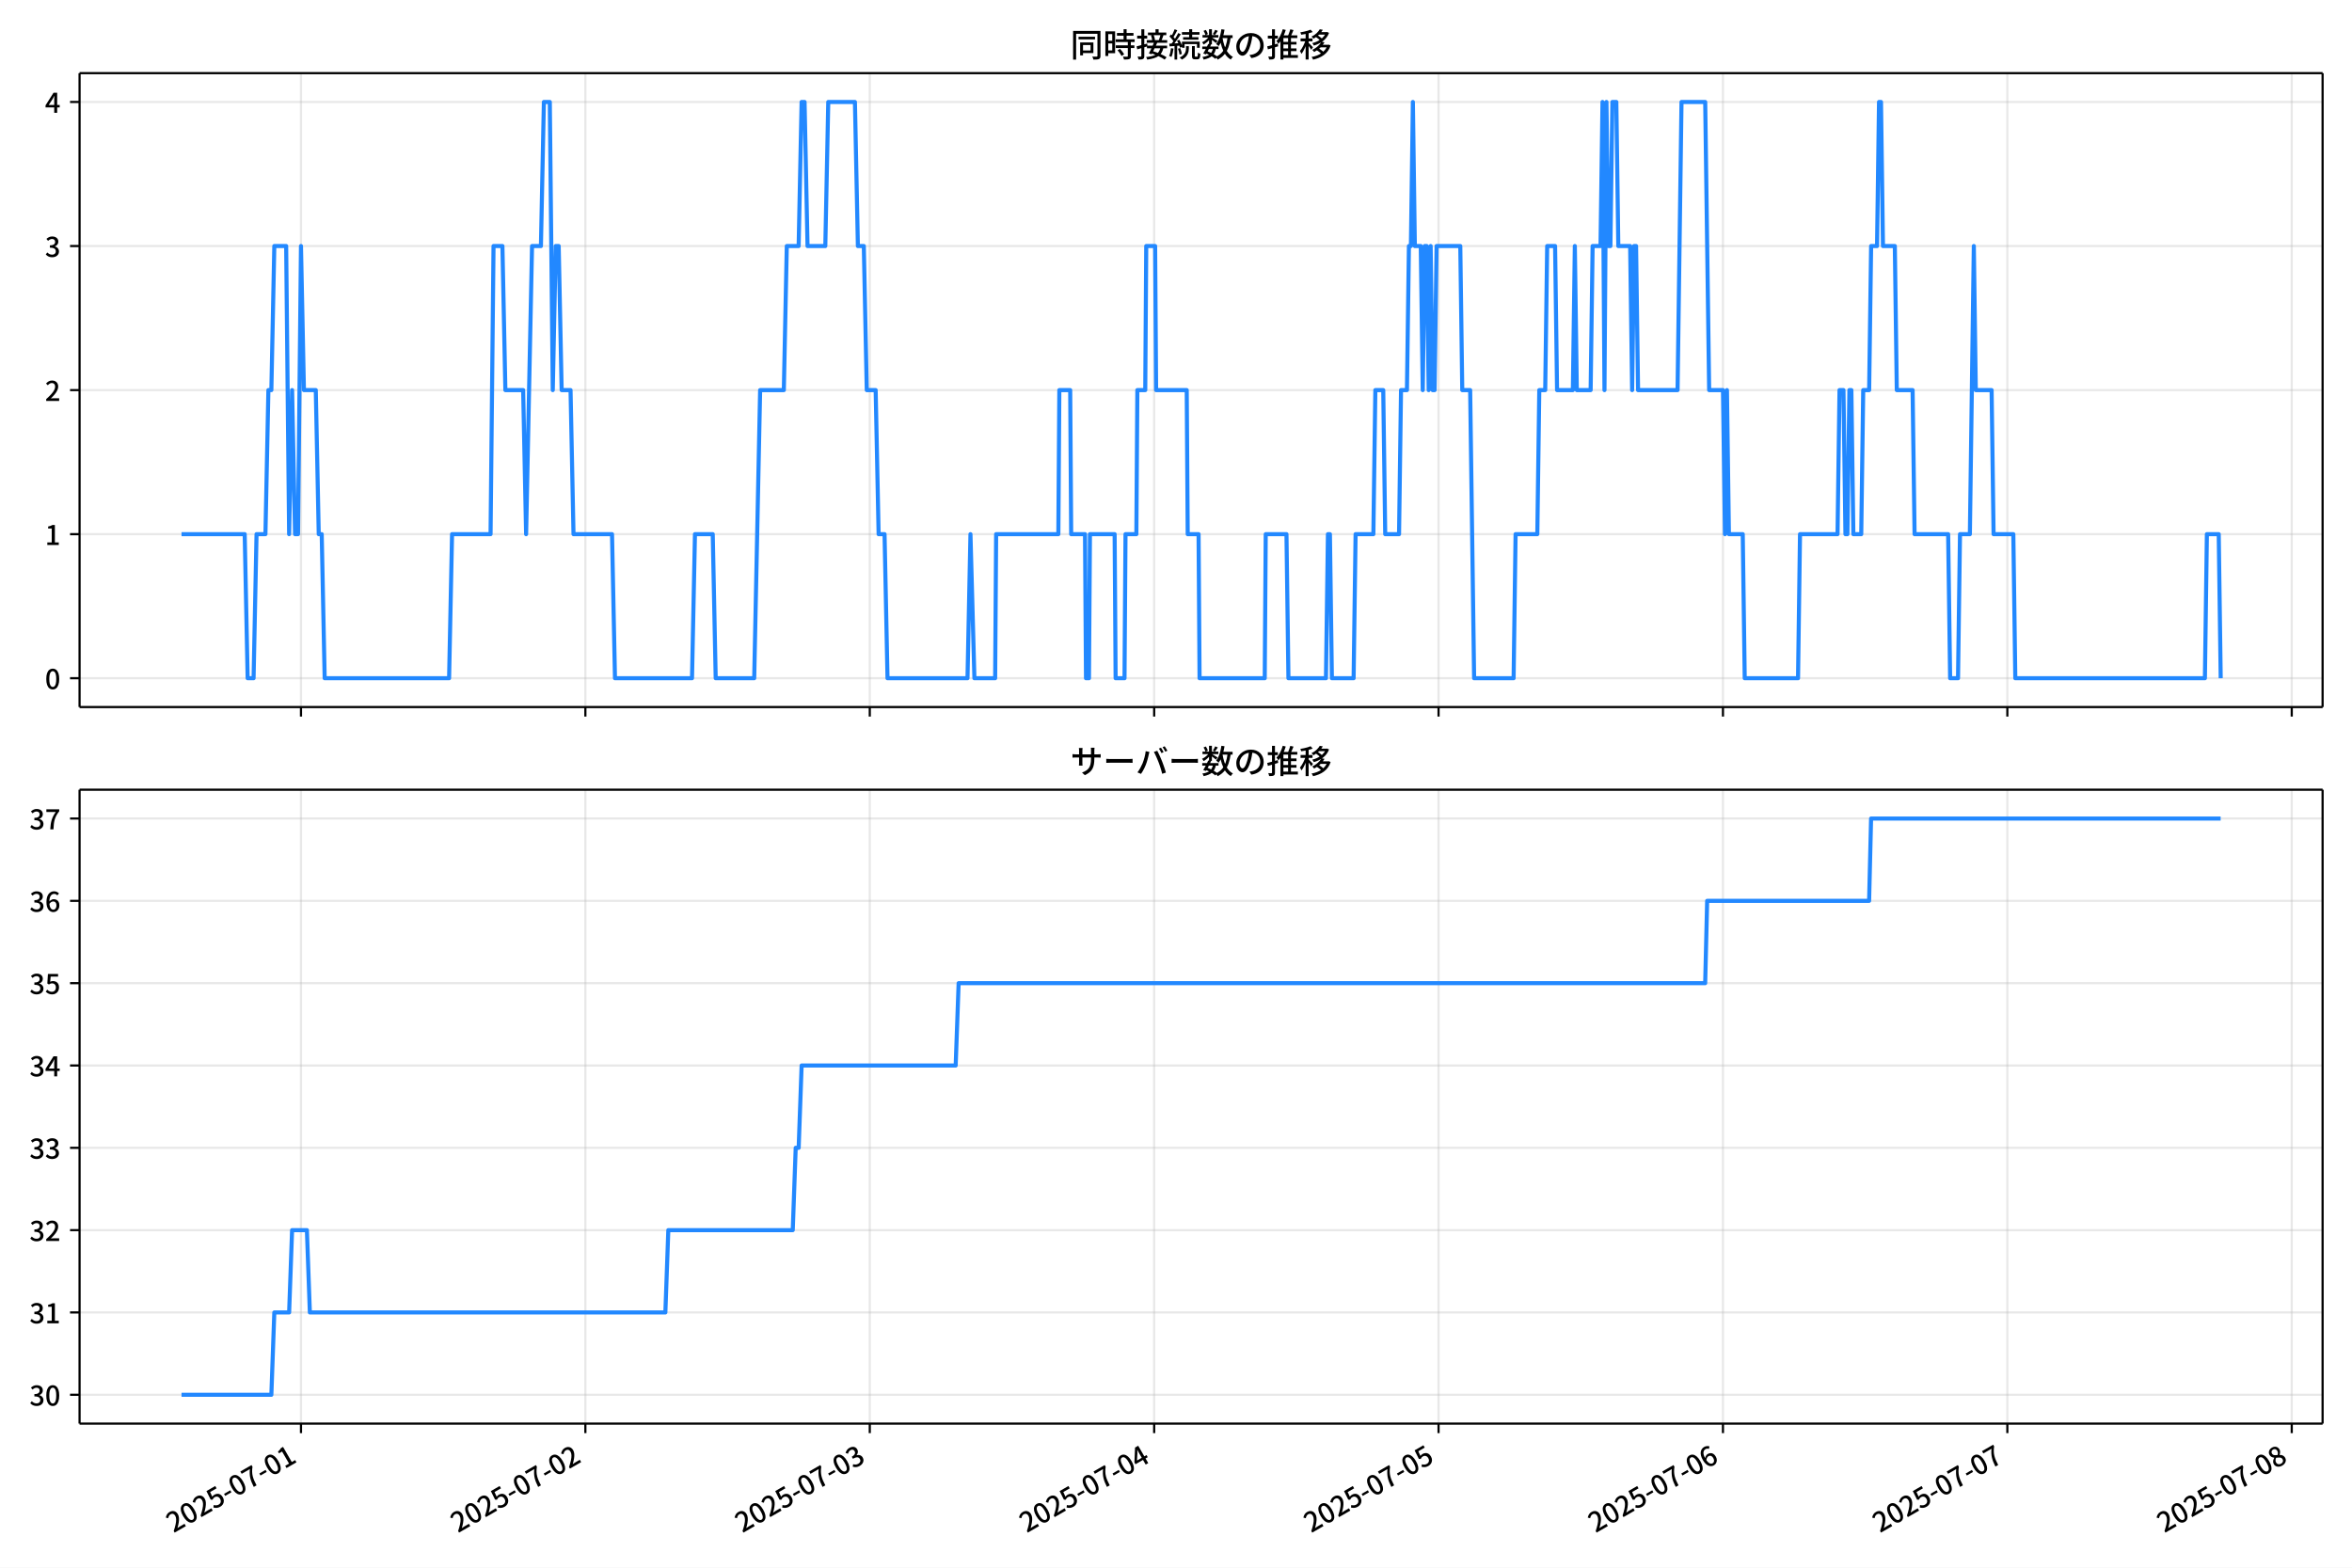
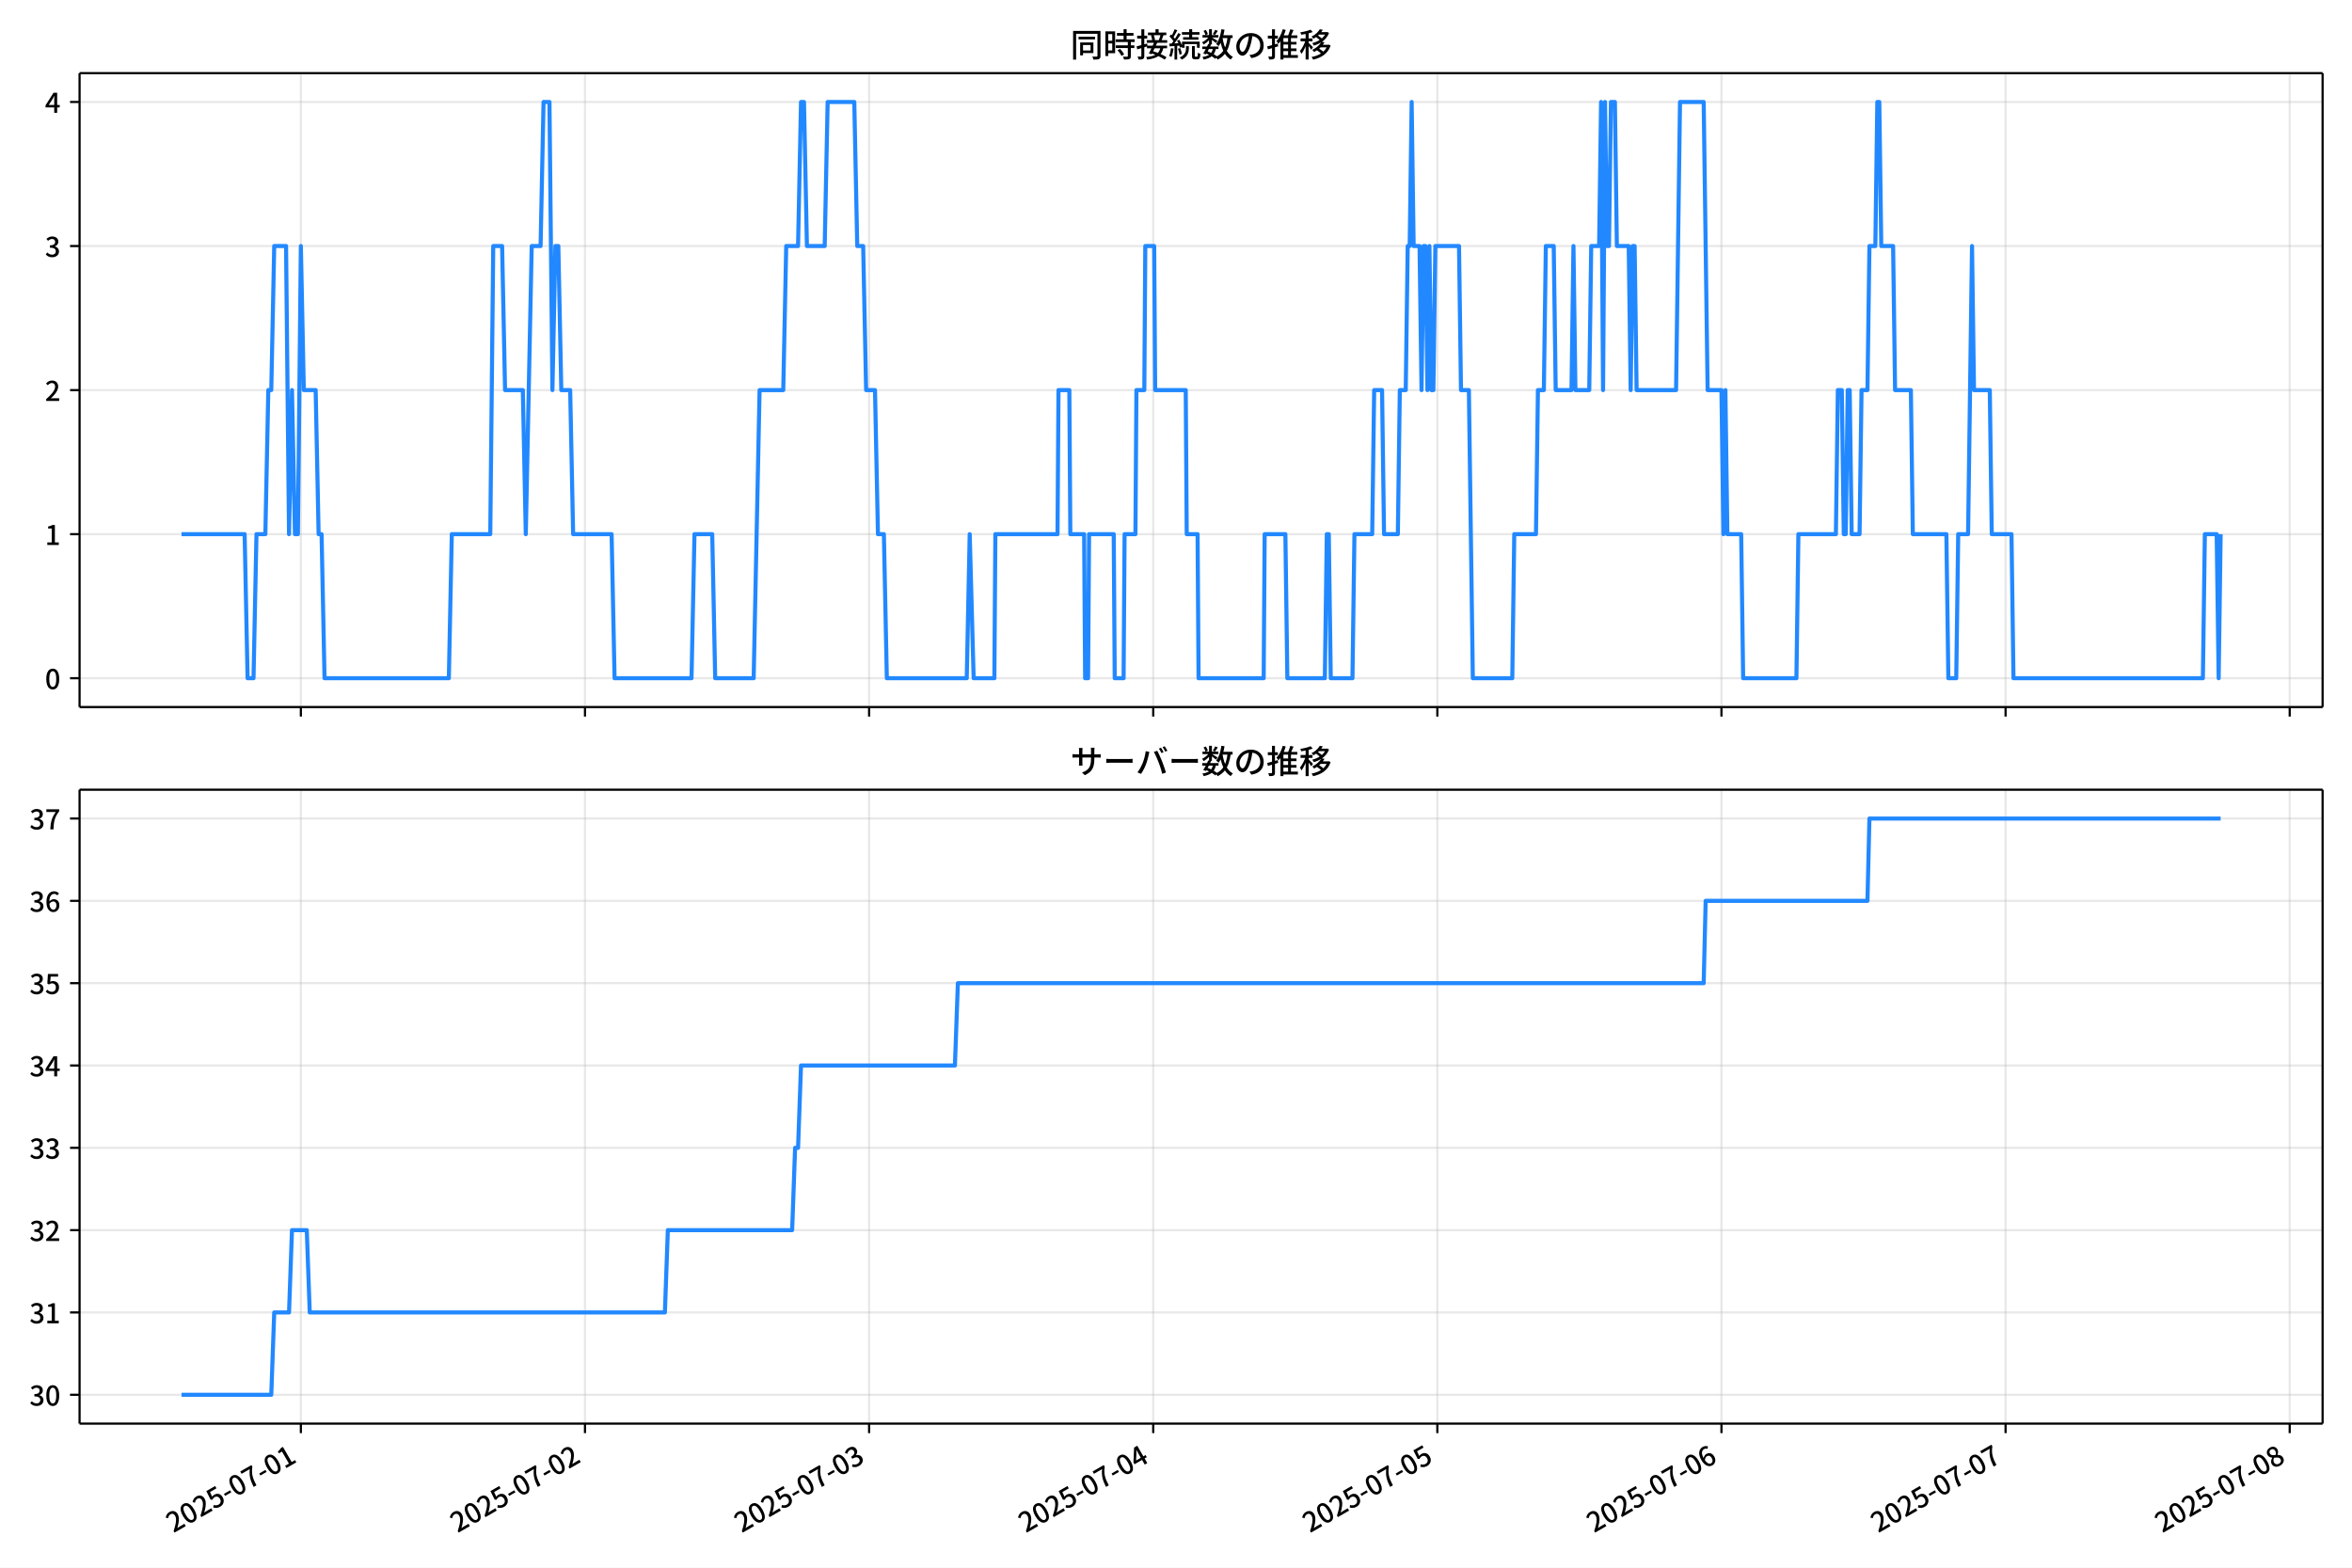
<svg xmlns="http://www.w3.org/2000/svg" xmlns:xlink="http://www.w3.org/1999/xlink" version="1.1" viewBox="0 0 864 576">
  <defs>
    <style type="text/css">*{stroke-linejoin: round; stroke-linecap: butt}</style>
  </defs>
  <g id="z">
    <g id="aa">
      <path d="m0 576h864v-576h-864z" fill="#fff" />
    </g>
    <g id="ab">
      <g id="ac">
        <path d="m29.23 259.78h823.97v-232.9h-823.97z" fill="#fff" />
      </g>
      <g id="ad">
        <g id="ae">
          <g id="af">
-             <path d="m110.56 259.78v-232.9" clip-path="url(#f)" fill="none" stroke="#b0b0b0" stroke-linecap="square" stroke-opacity=".3" stroke-width=".8" />
+             <path d="m110.52 259.78v-232.9" clip-path="url(#f)" fill="none" stroke="#b0b0b0" stroke-linecap="square" stroke-opacity=".3" stroke-width=".8" />
          </g>
          <g id="ag">
            <defs>
              <path id="d" d="m0 0v3.5" stroke="#000" stroke-width=".8" />
            </defs>
-             <use x="110.565" y="259.778" stroke="#000000" stroke-width=".8" xlink:href="#d" />
+             <use x="110.522" y="259.778" stroke="#000000" stroke-width=".8" xlink:href="#d" />
          </g>
        </g>
        <g id="ah">
          <g id="ai">
-             <path d="m215.04 259.78v-232.9" clip-path="url(#f)" fill="none" stroke="#b0b0b0" stroke-linecap="square" stroke-opacity=".3" stroke-width=".8" />
+             <path d="m214.89 259.78v-232.9" clip-path="url(#f)" fill="none" stroke="#b0b0b0" stroke-linecap="square" stroke-opacity=".3" stroke-width=".8" />
          </g>
          <g id="aj">
-             <use x="215.036" y="259.778" stroke="#000000" stroke-width=".8" xlink:href="#d" />
+             <use x="214.893" y="259.778" stroke="#000000" stroke-width=".8" xlink:href="#d" />
          </g>
        </g>
        <g id="ak">
          <g id="al">
-             <path d="m319.51 259.78v-232.9" clip-path="url(#f)" fill="none" stroke="#b0b0b0" stroke-linecap="square" stroke-opacity=".3" stroke-width=".8" />
+             <path d="m319.26 259.78v-232.9" clip-path="url(#f)" fill="none" stroke="#b0b0b0" stroke-linecap="square" stroke-opacity=".3" stroke-width=".8" />
          </g>
          <g id="am">
-             <use x="319.508" y="259.778" stroke="#000000" stroke-width=".8" xlink:href="#d" />
+             <use x="319.263" y="259.778" stroke="#000000" stroke-width=".8" xlink:href="#d" />
          </g>
        </g>
        <g id="an">
          <g id="ao">
-             <path d="m423.98 259.78v-232.9" clip-path="url(#f)" fill="none" stroke="#b0b0b0" stroke-linecap="square" stroke-opacity=".3" stroke-width=".8" />
+             <path d="m423.63 259.78v-232.9" clip-path="url(#f)" fill="none" stroke="#b0b0b0" stroke-linecap="square" stroke-opacity=".3" stroke-width=".8" />
          </g>
          <g id="ap">
-             <use x="423.979" y="259.778" stroke="#000000" stroke-width=".8" xlink:href="#d" />
+             <use x="423.633" y="259.778" stroke="#000000" stroke-width=".8" xlink:href="#d" />
          </g>
        </g>
        <g id="aq">
          <g id="ar">
-             <path d="m528.45 259.78v-232.9" clip-path="url(#f)" fill="none" stroke="#b0b0b0" stroke-linecap="square" stroke-opacity=".3" stroke-width=".8" />
+             <path d="m528 259.78v-232.9" clip-path="url(#f)" fill="none" stroke="#b0b0b0" stroke-linecap="square" stroke-opacity=".3" stroke-width=".8" />
          </g>
          <g id="as">
-             <use x="528.45" y="259.778" stroke="#000000" stroke-width=".8" xlink:href="#d" />
+             <use x="528.004" y="259.778" stroke="#000000" stroke-width=".8" xlink:href="#d" />
          </g>
        </g>
        <g id="at">
          <g id="au">
-             <path d="m632.92 259.78v-232.9" clip-path="url(#f)" fill="none" stroke="#b0b0b0" stroke-linecap="square" stroke-opacity=".3" stroke-width=".8" />
+             <path d="m632.37 259.78v-232.9" clip-path="url(#f)" fill="none" stroke="#b0b0b0" stroke-linecap="square" stroke-opacity=".3" stroke-width=".8" />
          </g>
          <g id="av">
-             <use x="632.922" y="259.778" stroke="#000000" stroke-width=".8" xlink:href="#d" />
+             <use x="632.374" y="259.778" stroke="#000000" stroke-width=".8" xlink:href="#d" />
          </g>
        </g>
        <g id="aw">
          <g id="ax">
-             <path d="m737.39 259.78v-232.9" clip-path="url(#f)" fill="none" stroke="#b0b0b0" stroke-linecap="square" stroke-opacity=".3" stroke-width=".8" />
+             <path d="m736.74 259.78v-232.9" clip-path="url(#f)" fill="none" stroke="#b0b0b0" stroke-linecap="square" stroke-opacity=".3" stroke-width=".8" />
          </g>
          <g id="ay">
-             <use x="737.393" y="259.778" stroke="#000000" stroke-width=".8" xlink:href="#d" />
+             <use x="736.744" y="259.778" stroke="#000000" stroke-width=".8" xlink:href="#d" />
          </g>
        </g>
        <g id="az">
          <g id="ba">
-             <path d="m841.86 259.78v-232.9" clip-path="url(#f)" fill="none" stroke="#b0b0b0" stroke-linecap="square" stroke-opacity=".3" stroke-width=".8" />
+             <path d="m841.11 259.78v-232.9" clip-path="url(#f)" fill="none" stroke="#b0b0b0" stroke-linecap="square" stroke-opacity=".3" stroke-width=".8" />
          </g>
          <g id="bb">
-             <use x="841.865" y="259.778" stroke="#000000" stroke-width=".8" xlink:href="#d" />
+             <use x="841.115" y="259.778" stroke="#000000" stroke-width=".8" xlink:href="#d" />
          </g>
        </g>
      </g>
      <g id="bc">
        <g id="bd">
          <g id="be">
            <path d="m29.23 249.19h823.97" clip-path="url(#f)" fill="none" stroke="#b0b0b0" stroke-linecap="square" stroke-opacity=".3" stroke-width=".8" />
          </g>
          <g id="bf">
            <defs>
              <path id="g" d="m0 0h-3.5" stroke="#000" stroke-width=".8" />
            </defs>
            <use x="29.23" y="249.191" stroke="#000000" stroke-width=".8" xlink:href="#g" />
          </g>
          <g id="bg">
            <g transform="translate(16.53 253.18) scale(.1 -.1)">
              <defs>
                <path id="a" transform="scale(.015625)" d="m1830-90q-460 0-806 275-346 276-535 823-188 547-188 1366 0 820 188 1357 189 538 535 803 346 266 806 266 461 0 800-269 340-269 528-803 189-534 189-1354 0-819-189-1366-188-547-528-823-339-275-800-275zm0 589q237 0 422 185 186 186 288 599 103 413 103 1091 0 679-103 1082-102 403-288 582-185 180-422 180-236 0-422-180-186-179-292-582-105-403-105-1082 0-678 105-1091 106-413 292-599 186-185 422-185z" />
              </defs>
              <use xlink:href="#a" />
            </g>
          </g>
        </g>
        <g id="bh">
          <g id="bi">
            <path d="m29.23 196.26h823.97" clip-path="url(#f)" fill="none" stroke="#b0b0b0" stroke-linecap="square" stroke-opacity=".3" stroke-width=".8" />
          </g>
          <g id="bj">
            <use x="29.23" y="196.26" stroke="#000000" stroke-width=".8" xlink:href="#g" />
          </g>
          <g id="bk">
            <g transform="translate(16.53 200.25) scale(.1 -.1)">
              <defs>
                <path id="l" transform="scale(.015625)" d="m544 0v608h1037v3277h-845v467q333 58 579 147 247 90 451 218h557v-4109h915v-608h-2694z" />
              </defs>
              <use xlink:href="#l" />
            </g>
          </g>
        </g>
        <g id="bl">
          <g id="bm">
            <path d="m29.23 143.33h823.97" clip-path="url(#f)" fill="none" stroke="#b0b0b0" stroke-linecap="square" stroke-opacity=".3" stroke-width=".8" />
          </g>
          <g id="bn">
            <use x="29.23" y="143.329" stroke="#000000" stroke-width=".8" xlink:href="#g" />
          </g>
          <g id="bo">
            <g transform="translate(16.53 147.31) scale(.1 -.1)">
              <defs>
                <path id="b" transform="scale(.015625)" d="m282 0v429q697 621 1164 1136 468 515 701 956 234 442 234 826 0 256-87 451-86 196-262 301-176 106-445 106-275 0-506-151-230-150-422-368l-416 410q301 333 637 518 336 186 803 186 429 0 749-176t496-493 176-745q0-455-224-919t-615-935q-390-470-889-950 186 20 394 36t374 16h1184v-634h-3046z" />
              </defs>
              <use xlink:href="#b" />
            </g>
          </g>
        </g>
        <g id="bp">
          <g id="bq">
            <path d="m29.23 90.398h823.97" clip-path="url(#f)" fill="none" stroke="#b0b0b0" stroke-linecap="square" stroke-opacity=".3" stroke-width=".8" />
          </g>
          <g id="br">
            <use x="29.23" y="90.398" stroke="#000000" stroke-width=".8" xlink:href="#g" />
          </g>
          <g id="bs">
            <g transform="translate(16.53 94.383) scale(.1 -.1)">
              <defs>
                <path id="h" transform="scale(.015625)" d="m1715-90q-371 0-656 90t-503 240q-217 150-377 323l359 474q211-205 479-359 269-153 634-153 269 0 467 92 199 93 311 266t112 423q0 256-125 451t-429 300q-304 106-835 106v551q467 0 732 105 266 106 384 291 119 186 119 423 0 307-192 489-192 183-531 183-269 0-503-119-233-118-438-316l-384 460q282 256 614 413 333 157 737 157 422 0 748-144 327-144 512-413 186-269 186-659 0-403-221-685-221-281-592-422v-26q269-70 490-227t349-400 128-557q0-422-215-726-214-304-573-468-358-163-787-163z" />
              </defs>
              <use xlink:href="#h" />
            </g>
          </g>
        </g>
        <g id="bt">
          <g id="bu">
            <path d="m29.23 37.466h823.97" clip-path="url(#f)" fill="none" stroke="#b0b0b0" stroke-linecap="square" stroke-opacity=".3" stroke-width=".8" />
          </g>
          <g id="bv">
            <use x="29.23" y="37.466" stroke="#000000" stroke-width=".8" xlink:href="#g" />
          </g>
          <g id="bw">
            <g transform="translate(16.53 41.451) scale(.1 -.1)">
              <defs>
                <path id="k" transform="scale(.015625)" d="m2170 0v3072q0 192 12 457 13 266 20 458h-26q-90-179-183-365-92-185-195-364l-921-1415h2579v-576h-3328v493l1875 2957h858v-4717h-691z" />
              </defs>
              <use xlink:href="#k" />
            </g>
          </g>
        </g>
      </g>
      <g id="bx">
-         <path d="m66.683 196.26h23.205l1.088 52.931h2.176l1.088-52.931h3.265l1.088-52.931h1.088l1.088-52.931h4.353l1.088 105.86 1.088-52.931 1.088 52.931h1.088l1.088-105.86 1.088 52.931h4.353l1.088 52.931h1.088l1.088 52.931h45.706l1.088-52.931h14.147l1.088-105.86h3.265l1.088 52.931h6.529l1.088 52.931 2.176-105.86h3.265l1.088-52.931h2.176l1.088 105.86 1.088-52.931h1.088l1.088 52.931h3.265l1.088 52.931h14.147l1.088 52.931h28.294l1.088-52.931h6.529l1.088 52.931h14.147l2.176-105.86h8.706l1.088-52.931h4.353l1.088-52.931h1.088l1.088 52.931h6.529l1.088-52.931h9.794l1.088 52.931h2.176l1.088 52.931h3.265l1.088 52.931h2.176l1.088 52.931h29.383l1.088-52.931 1.451 52.931h7.618l.363-52.931h22.853l.363-52.931h3.99l.363 52.931h5.079l.363 52.931h1.088l.363-52.931h9.069l.363 52.931h3.265l.363-52.931h3.99l.363-52.931h2.902l.363-52.931h3.265l.363 52.931h11.245l.363 52.931h3.99l.363 52.931h23.941l.363-52.931h7.618l.726 52.931h13.784l.726-52.931h.726l.726 52.931h7.981l.726-52.931h6.529l.726-52.931h2.902l.726 52.931h5.079l.726-52.931h2.176l.726-52.931h.726l.726-52.931.726 52.931h2.176l.726 52.931.726-52.931h.726l.726 52.931.726-52.931.726 52.931h.726l.726-52.931h8.706l.726 52.931h2.902l1.451 105.86h14.51l.726-52.931h7.981l.726-52.931h2.176l.726-52.931h2.902l.726 52.931h5.804l.726-52.931.726 52.931h5.079l.726-52.931h2.902l.726-52.931.726 105.86.726-105.86.726 52.931h.726l.726-52.931h1.451l.726 52.931h4.353l.726 52.931.726-52.931h.726l.726 52.931h14.51l1.451-105.86h8.706l1.451 105.86h5.079l.726 52.931.726-52.931.726 52.931h5.079l.726 52.931h19.588l.726-52.931h13.784l.726-52.931h1.451l.726 52.931h.726l.726-52.931h.726l.726 52.931h2.902l.726-52.931h2.176l.726-52.931h2.176l.726-52.931h.726l.726 52.931h4.353l.726 52.931h5.804l.726 52.931h12.333l.726 52.931h2.902l.726-52.931h3.627l1.451-105.86.726 52.931h5.804l.726 52.931h7.255l.726 52.931h69.648l.726-52.931h4.353l.726 52.931v0" clip-path="url(#f)" fill="none" stroke="#28f" stroke-linecap="square" stroke-width="1.5" />
+         <path d="m66.683 196.26h23.183l1.087 52.931h2.174l1.087-52.931h3.262l1.087-52.931h1.087l1.087-52.931h4.349l1.087 105.86 1.087-52.931 1.087 52.931h1.087l1.087-105.86 1.087 52.931h4.349l1.087 52.931h1.087l1.087 52.931h45.662l1.087-52.931h14.133l1.087-105.86h3.262l1.087 52.931h6.523l1.087 52.931 2.174-105.86h3.262l1.087-52.931h2.174l1.087 105.86 1.087-52.931h1.087l1.087 52.931h3.262l1.087 52.931h14.133l1.087 52.931h28.267l1.087-52.931h6.523l1.087 52.931h14.133l2.174-105.86h8.697l1.087-52.931h4.349l1.087-52.931h1.087l1.087 52.931h6.523l1.087-52.931h9.785l1.087 52.931h2.174l1.087 52.931h3.262l1.087 52.931h2.174l1.087 52.931h29.354l1.087-52.931 1.45 52.931h7.61l.362-52.931h22.831l.362-52.931h3.986l.362 52.931h5.074l.362 52.931h1.087l.362-52.931h9.06l.362 52.931h3.262l.362-52.931h3.986l.362-52.931h2.899l.362-52.931h3.262l.362 52.931h11.234l.362 52.931h3.986l.362 52.931h23.918l.362-52.931h7.61l.725 52.931h13.771l.725-52.931h.725l.725 52.931h7.973l.725-52.931h6.523l.725-52.931h2.899l.725 52.931h5.074l.725-52.931h2.174l.725-52.931h.725l.725-52.931.725 52.931h2.174l.725 52.931.725-52.931h.725l.725 52.931.725-52.931.725 52.931h.725l.725-52.931h8.697l.725 52.931h2.899l1.45 105.86h14.496l.725-52.931h7.973l.725-52.931h2.174l.725-52.931h2.899l.725 52.931h5.798l.725-52.931.725 52.931h5.074l.725-52.931h2.899l.725-52.931.725 105.86.725-105.86.725 52.931h.725l.725-52.931h1.45l.725 52.931h4.349l.725 52.931.725-52.931h.725l.725 52.931h14.496l1.45-105.86h8.697l1.45 105.86h5.074l.725 52.931.725-52.931.725 52.931h5.074l.725 52.931h19.569l.725-52.931h13.771l.725-52.931h1.45l.725 52.931h.725l.725-52.931h.725l.725 52.931h2.899l.725-52.931h2.174l.725-52.931h2.174l.725-52.931h.725l.725 52.931h4.349l.725 52.931h5.798l.725 52.931h12.321l.725 52.931h2.899l.725-52.931h3.624l1.45-105.86.725 52.931h5.798l.725 52.931h7.248l.725 52.931h69.58l.725-52.931h4.349l.725 52.931.725-52.931v0" clip-path="url(#f)" fill="none" stroke="#28f" stroke-linecap="square" stroke-width="1.5" />
      </g>
      <g id="by">
        <path d="m29.23 259.78v-232.9" fill="none" stroke="#000" stroke-linecap="square" stroke-width=".8" />
      </g>
      <g id="bz">
        <path d="m853.2 259.78v-232.9" fill="none" stroke="#000" stroke-linecap="square" stroke-width=".8" />
      </g>
      <g id="ca">
        <path d="m29.23 259.78h823.97" fill="none" stroke="#000" stroke-linecap="square" stroke-width=".8" />
      </g>
      <g id="cb">
        <path d="m29.23 26.88h823.97" fill="none" stroke="#000" stroke-linecap="square" stroke-width=".8" />
      </g>
      <g id="cc">
        <g transform="translate(393.22 20.88) scale(.12 -.12)">
          <defs>
            <path id="v" transform="scale(.015625)" d="m1587 3936h3232v-518h-3232v518zm320-1114h557v-2534h-557v2534zm301 0h2291v-2086h-2291v512h1734v1069h-1734v505zm-1683 2260h5113v-570h-4524v-5056h-589v5626zm4768 0h595v-4896q0-250-67-397t-227-218q-160-77-426-96t-675-19q-13 83-45 192t-77 218q-45 108-89 185 281-13 527-13 247 0 330 0 83 7 118 42 36 35 36 112v4890z" />
            <path id="t" transform="scale(.015625)" d="m2714 4672h3238v-525h-3238v525zm-244-1235h3712v-538h-3712v538zm20-1184h3635v-531h-3635v531zm1523 3155h595v-2310h-595v2310zm832-2451h589v-2823q0-230-61-364-61-135-227-199-167-70-423-86t-633-16q-20 121-78 285-57 163-121 284 275-6 509-9t310-3q77 6 106 28 29 23 29 93v2810zm-2023-1677 487 282q153-160 313-352t294-381q135-189 206-343l-519-313q-64 153-189 348-124 196-278 394-154 199-314 365zm-2086 3718h1619v-4281h-1619v544h1056v3187h-1056v550zm32-1843h1293v-537h-1293v537zm-320 1843h563v-4832h-563v4832z" />
            <path id="u" transform="scale(.015625)" d="m3866 5408h614v-870h-614v870zm-1479-653h3597v-518h-3597v518zm-230-1485h4e3v-518h-4e3v518zm825 922 519 102q64-160 121-342 58-182 96-352 39-170 45-304l-544-128q-6 134-42 313-35 180-83 365-48 186-112 346zm1856 109 589-71q-96-275-202-557-105-281-195-486l-518 77q58 147 122 329 64 183 118 372t86 336zm-2643-2106h3943v-518h-3943v518zm1408 685 602-115q-167-371-362-784t-390-797-362-685l-525 179q160 288 346 666t368 784 323 752zm-659-2157 358 403q352-102 733-240 381-137 752-304 371-166 697-336 327-169 558-329l-384-461q-218 160-532 336-313 176-685 345-371 170-755 323-384 154-742 263zm1894 1114 583-71q-122-550-353-944-230-393-604-662t-922-435q-547-167-1296-269-25 128-93 269-67 141-137 230 678 64 1168 192t819 349q330 221 531 550 202 330 304 791zm-4684 217q396 90 953 240 557 151 1120 311l77-544q-525-154-1053-311-528-156-963-284l-134 588zm121 2093h1965v-563h-1965v563zm819 1248h576v-5229q0-236-51-374t-192-208q-141-77-355-99-214-23-541-16-13 115-64 288t-109 294q205-6 381-6t234 0q64 0 92 28 29 29 29 93v5229z" />
            <path id="s" transform="scale(.015625)" d="m4058 5408h595v-1798h-595v1798zm-1415-563h3443v-499h-3443v499zm231-992h3008v-499h-3008v499zm-224-877h3475v-1203h-531v729h-2432v-729h-512v1203zm1964-877h551v-1881q0-122 22-157 23-35 106-35 25 0 92 0 68 0 135 0t99 0q51 0 83 54t45 224 19 515q90-70 234-131t259-93q-19-429-83-662-64-234-183-326-118-93-316-93-39 0-103 0t-134 0-138 0q-67 0-99 0-237 0-365 64t-176 218q-48 153-48 422v1881zm-1164-6h550v-455q0-243-48-528-48-284-186-579-137-294-409-572-272-279-727-503-70 90-192 208-121 118-230 195 416 205 665 438 250 234 371 474 122 240 164 467 42 228 42 413v442zm-2240 3309 524-192q-121-244-259-503-137-259-275-496t-259-416l-410 173q122 186 246 438 125 253 240 515 116 263 193 481zm716-743 500-230q-224-359-496-756-272-396-548-764-275-368-518-650l-358 205q179 211 377 483 199 272 387 569 189 298 358 592 170 295 298 551zm-1721-665 307 403q166-154 339-340 173-185 320-364t224-327l-326-460q-77 160-218 348-141 189-314 384-172 196-332 356zm1485-832 435 179q128-211 249-458 122-246 215-474 93-227 137-412l-473-211q-32 185-119 422-86 237-201 486-115 250-243 468zm-1530-583q422 26 998 54 576 29 1184 68l7-499q-570-45-1127-84-556-38-992-70l-70 531zm1702-992 436 135q121-276 214-596t118-556l-454-148q-26 237-112 563-86 327-202 602zm-1363 109 499-83q-57-455-163-897-105-441-253-748-51 32-134 73-83 42-170 83-86 42-144 62 148 294 234 697t131 813zm691 627h525v-2861h-525v2861z" />
            <path id="n" transform="scale(.015625)" d="m224 2022h3187v-499h-3187v499zm51 2247h3111v-487h-3111v487zm1127-1735 563-121q-154-320-333-672t-352-679q-173-326-326-582l-532 173q148 243 324 566t345 669q170 346 311 646zm934-832 563-64q-89-480-262-838t-461-614-701-432-976-298q-25 128-99 269t-157 237q659 102 1085 303 426 202 666 554t342 883zm422 3597 519-211q-147-218-298-436-150-217-278-377l-403 186q121 173 252 413 132 240 208 425zm-1203 109h563v-2957h-563v2957zm-1075-320 448 186q134-192 246-420 112-227 157-393l-467-211q-38 172-147 406t-237 432zm1094-1050 397-236q-160-263-400-529-240-265-519-489-278-224-553-378-51 103-141 237-89 135-179 218 269 109 534 294 266 186 493 416 228 231 368 467zm487-204q83-45 246-145 163-99 352-211t346-211 221-150l-327-423q-83 77-230 198-147 122-317 253-170 132-327 250-156 119-259 189l295 250zm1798 396h2311v-556h-2311v556zm115 1178 615-90q-103-640-263-1235t-384-1101q-224-505-512-889-44 57-134 134t-186 157-166 125q275 339 473 796 199 458 340 995 141 538 217 1108zm1223-1510 614-58q-147-1101-445-1940-297-838-813-1443-515-604-1321-1014-26 71-90 177-64 105-134 208-70 102-128 159 742 346 1212 880 471 535 730 1290 260 755 375 1741zm-1005-135q134-851 387-1597 253-745 659-1305 407-560 1002-874-70-57-154-150-83-93-154-189-70-96-121-179-633 371-1056 988-422 618-688 1434-265 816-425 1783l550 89zm-3309-3065 327 416q377-148 754-330 378-182 701-378 324-195 548-368l-416-435q-211 179-519 378-307 198-666 383-358 186-729 334z" />
            <path id="r" transform="scale(.015625)" d="m3686 4378q-64-493-163-1041-99-547-265-1084-192-653-432-1104t-522-688-595-237q-320 0-596 221-275 221-448 621-172 400-172 931 0 537 220 1017 221 480 611 851 391 372 909 583 519 211 1121 211 576 0 1040-186 464-185 793-515 330-329 502-771 173-441 173-941 0-672-278-1194-278-521-816-851-538-329-1318-444l-378 601q166 20 307 42t263 48q307 70 585 217 279 148 496 375 218 227 342 534 125 308 125 692t-122 713q-121 330-358 573-236 243-582 380-346 138-781 138-525 0-935-186-409-185-694-489-284-304-432-656-147-352-147-678 0-365 89-605 90-240 224-355 135-115 276-115t288 144 297 457q151 314 298 800 147 461 246 982 100 522 145 1021l684-12z" />
            <path id="o" transform="scale(.015625)" d="m2995 2925h2893v-519h-2893v519zm0-1280h2893v-519h-2893v519zm-64-1299h3232v-557h-3232v557zm1312 3577h563v-3763h-563v3763zm429 1466 634-141q-154-390-340-794-185-403-339-684l-512 140q103 199 208 458 106 259 195 528 90 269 154 493zm-1472 25 582-147q-153-518-371-1018-217-499-483-931t-573-758q-38 64-109 160-70 96-147 198-77 103-141 160 416 416 733 1034t509 1302zm128-1203h2720v-537h-2720v-4205h-582v4422l313 320h269zm-3174-2157q396 90 953 240 557 151 1120 311l77-544q-525-154-1053-311-528-156-963-284l-134 588zm121 2093h1965v-563h-1965v563zm819 1248h576v-5229q0-236-51-374t-192-208q-141-77-355-99-214-23-541-16-13 115-64 288t-109 294q205-6 381-6t234 0q64 0 92 28 29 29 29 93v5229z" />
            <path id="m" transform="scale(.015625)" d="m4051 5402 595-109q-281-493-729-941t-1107-806q-39 64-106 144t-141 153q-73 74-137 119 608 288 1011 678t614 762zm-77-557h1511v-493h-1863l352 493zm1293 0h109l109 25 384-179q-192-505-496-905t-695-701q-390-301-845-519-454-217-947-358-44 109-137 253t-176 227q448 109 867 294 419 186 777 445 359 259 631 592t419 730v96zm-1990-954 377 307q167-96 336-218 170-121 320-249 151-128 247-237l-397-332q-90 108-237 236t-317 259q-169 132-329 234zm1107-934 595-109q-307-538-803-1031-496-492-1232-876-38 64-102 144t-138 156q-74 77-138 116 455 217 807 483t604 554q253 288 407 563zm-90-589h1460v-506h-1818l358 506zm1268 0h121l109 26 384-167q-192-614-531-1075t-787-794q-448-332-983-553-534-221-1129-355-45 115-132 269-86 153-176 249 551 96 1043 285 493 189 903 473 410 285 714 669t464 883v90zm-2132-1056 410 339q186-102 384-237 198-134 371-275t282-269l-435-371q-103 128-270 272-166 144-361 288t-381 253zm-2150 3533h589v-5376h-589v5376zm-992-1242h2336v-569h-2336v569zm1024-224 365-160q-96-339-231-707-134-368-291-727-157-358-336-672-179-313-365-537-44 128-134 291t-160 272q173 192 339 457 167 266 323 570 157 304 282 618t208 595zm941 1946 416-467q-314-122-695-221-380-99-784-173-403-74-780-131-20 102-71 236-51 135-102 231 358 58 732 138 375 80 711 179t573 208zm-397-2579q58-45 179-170 122-125 266-266 144-140 259-265t160-183l-352-473q-58 102-157 255-99 154-218 317-118 164-227 311-108 147-185 237l275 237z" />
          </defs>
          <use xlink:href="#v" />
          <use transform="translate(100)" xlink:href="#t" />
          <use transform="translate(200)" xlink:href="#u" />
          <use transform="translate(300)" xlink:href="#s" />
          <use transform="translate(400)" xlink:href="#n" />
          <use transform="translate(500)" xlink:href="#r" />
          <use transform="translate(600)" xlink:href="#o" />
          <use transform="translate(700)" xlink:href="#m" />
        </g>
      </g>
    </g>
    <g id="cd">
      <g id="ce">
        <path d="m29.23 523.06h823.97v-232.9h-823.97z" fill="#fff" />
      </g>
      <g id="cf">
        <g id="cg">
          <g id="ch">
-             <path d="m110.56 523.06v-232.9" clip-path="url(#c)" fill="none" stroke="#b0b0b0" stroke-linecap="square" stroke-opacity=".3" stroke-width=".8" />
+             <path d="m110.52 523.06v-232.9" clip-path="url(#c)" fill="none" stroke="#b0b0b0" stroke-linecap="square" stroke-opacity=".3" stroke-width=".8" />
          </g>
          <g id="ci">
-             <use x="110.565" y="523.055" stroke="#000000" stroke-width=".8" xlink:href="#d" />
+             <use x="110.522" y="523.055" stroke="#000000" stroke-width=".8" xlink:href="#d" />
          </g>
          <g id="cj">
-             <g transform="translate(63.775 563.33) rotate(-30) scale(.1 -.1)">
+             <g transform="translate(63.733 563.33) rotate(-30) scale(.1 -.1)">
              <defs>
                <path id="j" transform="scale(.015625)" d="m1715-90q-365 0-653 90t-506 237q-217 147-383 307l352 480q134-134 294-246t361-183q202-70 452-70 262 0 473 118 212 119 333 346 122 227 122 541 0 460-247 716-246 256-649 256-224 0-384-64t-365-198l-365 237 141 2240h2387v-627h-1747l-109-1204q154 77 307 118 154 42 340 42 397 0 723-160t518-490q192-329 192-847 0-519-224-887t-586-560q-361-192-777-192z" />
                <path id="e" transform="scale(.015625)" d="m301 1536v544h1689v-544h-1689z" />
                <path id="i" transform="scale(.015625)" d="m1235 0q32 646 109 1187t224 1024 384 941 576 938h-2208v627h3027v-455q-409-512-665-989-256-476-397-969t-205-1053-90-1251h-755z" />
              </defs>
              <use xlink:href="#b" />
              <use transform="translate(57)" xlink:href="#a" />
              <use transform="translate(114)" xlink:href="#b" />
              <use transform="translate(171)" xlink:href="#j" />
              <use transform="translate(228)" xlink:href="#e" />
              <use transform="translate(263.7)" xlink:href="#a" />
              <use transform="translate(320.7)" xlink:href="#i" />
              <use transform="translate(377.7)" xlink:href="#e" />
              <use transform="translate(413.4)" xlink:href="#a" />
              <use transform="translate(470.4)" xlink:href="#l" />
            </g>
          </g>
        </g>
        <g id="ck">
          <g id="cl">
-             <path d="m215.04 523.06v-232.9" clip-path="url(#c)" fill="none" stroke="#b0b0b0" stroke-linecap="square" stroke-opacity=".3" stroke-width=".8" />
+             <path d="m214.89 523.06v-232.9" clip-path="url(#c)" fill="none" stroke="#b0b0b0" stroke-linecap="square" stroke-opacity=".3" stroke-width=".8" />
          </g>
          <g id="cm">
-             <use x="215.036" y="523.055" stroke="#000000" stroke-width=".8" xlink:href="#d" />
+             <use x="214.893" y="523.055" stroke="#000000" stroke-width=".8" xlink:href="#d" />
          </g>
          <g id="cn">
-             <g transform="translate(168.25 563.33) rotate(-30) scale(.1 -.1)">
+             <g transform="translate(168.1 563.33) rotate(-30) scale(.1 -.1)">
              <use xlink:href="#b" />
              <use transform="translate(57)" xlink:href="#a" />
              <use transform="translate(114)" xlink:href="#b" />
              <use transform="translate(171)" xlink:href="#j" />
              <use transform="translate(228)" xlink:href="#e" />
              <use transform="translate(263.7)" xlink:href="#a" />
              <use transform="translate(320.7)" xlink:href="#i" />
              <use transform="translate(377.7)" xlink:href="#e" />
              <use transform="translate(413.4)" xlink:href="#a" />
              <use transform="translate(470.4)" xlink:href="#b" />
            </g>
          </g>
        </g>
        <g id="co">
          <g id="cp">
-             <path d="m319.51 523.06v-232.9" clip-path="url(#c)" fill="none" stroke="#b0b0b0" stroke-linecap="square" stroke-opacity=".3" stroke-width=".8" />
+             <path d="m319.26 523.06v-232.9" clip-path="url(#c)" fill="none" stroke="#b0b0b0" stroke-linecap="square" stroke-opacity=".3" stroke-width=".8" />
          </g>
          <g id="cq">
-             <use x="319.508" y="523.055" stroke="#000000" stroke-width=".8" xlink:href="#d" />
+             <use x="319.263" y="523.055" stroke="#000000" stroke-width=".8" xlink:href="#d" />
          </g>
          <g id="cr">
-             <g transform="translate(272.72 563.33) rotate(-30) scale(.1 -.1)">
+             <g transform="translate(272.47 563.33) rotate(-30) scale(.1 -.1)">
              <use xlink:href="#b" />
              <use transform="translate(57)" xlink:href="#a" />
              <use transform="translate(114)" xlink:href="#b" />
              <use transform="translate(171)" xlink:href="#j" />
              <use transform="translate(228)" xlink:href="#e" />
              <use transform="translate(263.7)" xlink:href="#a" />
              <use transform="translate(320.7)" xlink:href="#i" />
              <use transform="translate(377.7)" xlink:href="#e" />
              <use transform="translate(413.4)" xlink:href="#a" />
              <use transform="translate(470.4)" xlink:href="#h" />
            </g>
          </g>
        </g>
        <g id="cs">
          <g id="ct">
-             <path d="m423.98 523.06v-232.9" clip-path="url(#c)" fill="none" stroke="#b0b0b0" stroke-linecap="square" stroke-opacity=".3" stroke-width=".8" />
+             <path d="m423.63 523.06v-232.9" clip-path="url(#c)" fill="none" stroke="#b0b0b0" stroke-linecap="square" stroke-opacity=".3" stroke-width=".8" />
          </g>
          <g id="cu">
-             <use x="423.979" y="523.055" stroke="#000000" stroke-width=".8" xlink:href="#d" />
+             <use x="423.633" y="523.055" stroke="#000000" stroke-width=".8" xlink:href="#d" />
          </g>
          <g id="cv">
-             <g transform="translate(377.19 563.33) rotate(-30) scale(.1 -.1)">
+             <g transform="translate(376.84 563.33) rotate(-30) scale(.1 -.1)">
              <use xlink:href="#b" />
              <use transform="translate(57)" xlink:href="#a" />
              <use transform="translate(114)" xlink:href="#b" />
              <use transform="translate(171)" xlink:href="#j" />
              <use transform="translate(228)" xlink:href="#e" />
              <use transform="translate(263.7)" xlink:href="#a" />
              <use transform="translate(320.7)" xlink:href="#i" />
              <use transform="translate(377.7)" xlink:href="#e" />
              <use transform="translate(413.4)" xlink:href="#a" />
              <use transform="translate(470.4)" xlink:href="#k" />
            </g>
          </g>
        </g>
        <g id="cw">
          <g id="cx">
-             <path d="m528.45 523.06v-232.9" clip-path="url(#c)" fill="none" stroke="#b0b0b0" stroke-linecap="square" stroke-opacity=".3" stroke-width=".8" />
+             <path d="m528 523.06v-232.9" clip-path="url(#c)" fill="none" stroke="#b0b0b0" stroke-linecap="square" stroke-opacity=".3" stroke-width=".8" />
          </g>
          <g id="cy">
-             <use x="528.45" y="523.055" stroke="#000000" stroke-width=".8" xlink:href="#d" />
+             <use x="528.004" y="523.055" stroke="#000000" stroke-width=".8" xlink:href="#d" />
          </g>
          <g id="cz">
-             <g transform="translate(481.66 563.33) rotate(-30) scale(.1 -.1)">
+             <g transform="translate(481.21 563.33) rotate(-30) scale(.1 -.1)">
              <use xlink:href="#b" />
              <use transform="translate(57)" xlink:href="#a" />
              <use transform="translate(114)" xlink:href="#b" />
              <use transform="translate(171)" xlink:href="#j" />
              <use transform="translate(228)" xlink:href="#e" />
              <use transform="translate(263.7)" xlink:href="#a" />
              <use transform="translate(320.7)" xlink:href="#i" />
              <use transform="translate(377.7)" xlink:href="#e" />
              <use transform="translate(413.4)" xlink:href="#a" />
              <use transform="translate(470.4)" xlink:href="#j" />
            </g>
          </g>
        </g>
        <g id="da">
          <g id="db">
-             <path d="m632.92 523.06v-232.9" clip-path="url(#c)" fill="none" stroke="#b0b0b0" stroke-linecap="square" stroke-opacity=".3" stroke-width=".8" />
+             <path d="m632.37 523.06v-232.9" clip-path="url(#c)" fill="none" stroke="#b0b0b0" stroke-linecap="square" stroke-opacity=".3" stroke-width=".8" />
          </g>
          <g id="dc">
-             <use x="632.922" y="523.055" stroke="#000000" stroke-width=".8" xlink:href="#d" />
+             <use x="632.374" y="523.055" stroke="#000000" stroke-width=".8" xlink:href="#d" />
          </g>
          <g id="dd">
-             <g transform="translate(586.13 563.33) rotate(-30) scale(.1 -.1)">
+             <g transform="translate(585.58 563.33) rotate(-30) scale(.1 -.1)">
              <defs>
                <path id="p" transform="scale(.015625)" d="m1971-90q-339 0-634 144-294 144-518 435-224 292-352 733-128 442-128 1044 0 678 147 1161 148 483 397 784 250 301 570 445t665 144q397 0 688-147 292-147 490-359l-403-448q-128 154-327 253-198 99-409 99-307 0-567-182-259-182-413-605-153-422-153-1145 0-608 115-1002t326-589q212-195 493-195 212 0 375 121 163 122 259 343t96 522q0 300-90 511-89 212-259 320-169 109-419 109-211 0-451-134t-458-461l-25 538q134 192 313 323t374 201q196 71 375 71 397 0 694-163 298-163 467-490 170-326 170-825 0-468-195-817-195-348-512-544-317-195-701-195z" />
              </defs>
              <use xlink:href="#b" />
              <use transform="translate(57)" xlink:href="#a" />
              <use transform="translate(114)" xlink:href="#b" />
              <use transform="translate(171)" xlink:href="#j" />
              <use transform="translate(228)" xlink:href="#e" />
              <use transform="translate(263.7)" xlink:href="#a" />
              <use transform="translate(320.7)" xlink:href="#i" />
              <use transform="translate(377.7)" xlink:href="#e" />
              <use transform="translate(413.4)" xlink:href="#a" />
              <use transform="translate(470.4)" xlink:href="#p" />
            </g>
          </g>
        </g>
        <g id="de">
          <g id="df">
-             <path d="m737.39 523.06v-232.9" clip-path="url(#c)" fill="none" stroke="#b0b0b0" stroke-linecap="square" stroke-opacity=".3" stroke-width=".8" />
+             <path d="m736.74 523.06v-232.9" clip-path="url(#c)" fill="none" stroke="#b0b0b0" stroke-linecap="square" stroke-opacity=".3" stroke-width=".8" />
          </g>
          <g id="dg">
-             <use x="737.393" y="523.055" stroke="#000000" stroke-width=".8" xlink:href="#d" />
+             <use x="736.744" y="523.055" stroke="#000000" stroke-width=".8" xlink:href="#d" />
          </g>
          <g id="dh">
-             <g transform="translate(690.6 563.33) rotate(-30) scale(.1 -.1)">
+             <g transform="translate(689.95 563.33) rotate(-30) scale(.1 -.1)">
              <use xlink:href="#b" />
              <use transform="translate(57)" xlink:href="#a" />
              <use transform="translate(114)" xlink:href="#b" />
              <use transform="translate(171)" xlink:href="#j" />
              <use transform="translate(228)" xlink:href="#e" />
              <use transform="translate(263.7)" xlink:href="#a" />
              <use transform="translate(320.7)" xlink:href="#i" />
              <use transform="translate(377.7)" xlink:href="#e" />
              <use transform="translate(413.4)" xlink:href="#a" />
              <use transform="translate(470.4)" xlink:href="#i" />
            </g>
          </g>
        </g>
        <g id="di">
          <g id="dj">
-             <path d="m841.86 523.06v-232.9" clip-path="url(#c)" fill="none" stroke="#b0b0b0" stroke-linecap="square" stroke-opacity=".3" stroke-width=".8" />
+             <path d="m841.11 523.06v-232.9" clip-path="url(#c)" fill="none" stroke="#b0b0b0" stroke-linecap="square" stroke-opacity=".3" stroke-width=".8" />
          </g>
          <g id="dk">
-             <use x="841.865" y="523.055" stroke="#000000" stroke-width=".8" xlink:href="#d" />
+             <use x="841.115" y="523.055" stroke="#000000" stroke-width=".8" xlink:href="#d" />
          </g>
          <g id="dl">
-             <g transform="translate(795.08 563.33) rotate(-30) scale(.1 -.1)">
+             <g transform="translate(794.33 563.33) rotate(-30) scale(.1 -.1)">
              <defs>
                <path id="w" transform="scale(.015625)" d="m1830-90q-441 0-787 163-345 164-547 448-202 285-202 650 0 314 122 557t314 419 403 291v32q-256 186-442 458-185 272-185 643 0 365 176 640t480 425q304 151 694 151 410 0 704-160t457-439q164-278 164-649 0-237-96-448t-234-381q-137-169-291-278v-32q218-115 397-285 179-169 288-406t109-557q0-346-189-628-189-281-532-448-342-166-803-166zm314 2708q205 198 310 419 106 221 106 464 0 211-83 384t-247 272q-163 99-393 99-288 0-480-183-192-182-192-502 0-256 134-429 135-172 359-294t486-230zm-294-2170q236 0 418 89 183 90 285 253 103 164 103 388 0 211-90 367-89 157-246 272-157 116-368 215t-454 195q-244-173-398-426-153-252-153-553 0-237 118-416 119-179 324-282 205-102 461-102z" />
              </defs>
              <use xlink:href="#b" />
              <use transform="translate(57)" xlink:href="#a" />
              <use transform="translate(114)" xlink:href="#b" />
              <use transform="translate(171)" xlink:href="#j" />
              <use transform="translate(228)" xlink:href="#e" />
              <use transform="translate(263.7)" xlink:href="#a" />
              <use transform="translate(320.7)" xlink:href="#i" />
              <use transform="translate(377.7)" xlink:href="#e" />
              <use transform="translate(413.4)" xlink:href="#a" />
              <use transform="translate(470.4)" xlink:href="#w" />
            </g>
          </g>
        </g>
      </g>
      <g id="dm">
        <g id="dn">
          <g id="do">
            <path d="m29.23 512.47h823.97" clip-path="url(#c)" fill="none" stroke="#b0b0b0" stroke-linecap="square" stroke-opacity=".3" stroke-width=".8" />
          </g>
          <g id="dp">
            <use x="29.23" y="512.469" stroke="#000000" stroke-width=".8" xlink:href="#g" />
          </g>
          <g id="dq">
            <g transform="translate(10.83 516.45) scale(.1 -.1)">
              <use xlink:href="#h" />
              <use transform="translate(57)" xlink:href="#a" />
            </g>
          </g>
        </g>
        <g id="dr">
          <g id="ds">
            <path d="m29.23 482.22h823.97" clip-path="url(#c)" fill="none" stroke="#b0b0b0" stroke-linecap="square" stroke-opacity=".3" stroke-width=".8" />
          </g>
          <g id="dt">
            <use x="29.23" y="482.223" stroke="#000000" stroke-width=".8" xlink:href="#g" />
          </g>
          <g id="du">
            <g transform="translate(10.83 486.21) scale(.1 -.1)">
              <use xlink:href="#h" />
              <use transform="translate(57)" xlink:href="#l" />
            </g>
          </g>
        </g>
        <g id="dv">
          <g id="dw">
            <path d="m29.23 451.98h823.97" clip-path="url(#c)" fill="none" stroke="#b0b0b0" stroke-linecap="square" stroke-opacity=".3" stroke-width=".8" />
          </g>
          <g id="dx">
            <use x="29.23" y="451.976" stroke="#000000" stroke-width=".8" xlink:href="#g" />
          </g>
          <g id="dy">
            <g transform="translate(10.83 455.96) scale(.1 -.1)">
              <use xlink:href="#h" />
              <use transform="translate(57)" xlink:href="#b" />
            </g>
          </g>
        </g>
        <g id="dz">
          <g id="ea">
            <path d="m29.23 421.73h823.97" clip-path="url(#c)" fill="none" stroke="#b0b0b0" stroke-linecap="square" stroke-opacity=".3" stroke-width=".8" />
          </g>
          <g id="eb">
            <use x="29.23" y="421.73" stroke="#000000" stroke-width=".8" xlink:href="#g" />
          </g>
          <g id="ec">
            <g transform="translate(10.83 425.71) scale(.1 -.1)">
              <use xlink:href="#h" />
              <use transform="translate(57)" xlink:href="#h" />
            </g>
          </g>
        </g>
        <g id="ed">
          <g id="ee">
            <path d="m29.23 391.48h823.97" clip-path="url(#c)" fill="none" stroke="#b0b0b0" stroke-linecap="square" stroke-opacity=".3" stroke-width=".8" />
          </g>
          <g id="ef">
            <use x="29.23" y="391.483" stroke="#000000" stroke-width=".8" xlink:href="#g" />
          </g>
          <g id="eg">
            <g transform="translate(10.83 395.47) scale(.1 -.1)">
              <use xlink:href="#h" />
              <use transform="translate(57)" xlink:href="#k" />
            </g>
          </g>
        </g>
        <g id="eh">
          <g id="ei">
            <path d="m29.23 361.24h823.97" clip-path="url(#c)" fill="none" stroke="#b0b0b0" stroke-linecap="square" stroke-opacity=".3" stroke-width=".8" />
          </g>
          <g id="ej">
            <use x="29.23" y="361.237" stroke="#000000" stroke-width=".8" xlink:href="#g" />
          </g>
          <g id="ek">
            <g transform="translate(10.83 365.22) scale(.1 -.1)">
              <use xlink:href="#h" />
              <use transform="translate(57)" xlink:href="#j" />
            </g>
          </g>
        </g>
        <g id="el">
          <g id="em">
            <path d="m29.23 330.99h823.97" clip-path="url(#c)" fill="none" stroke="#b0b0b0" stroke-linecap="square" stroke-opacity=".3" stroke-width=".8" />
          </g>
          <g id="en">
            <use x="29.23" y="330.99" stroke="#000000" stroke-width=".8" xlink:href="#g" />
          </g>
          <g id="eo">
            <g transform="translate(10.83 334.98) scale(.1 -.1)">
              <use xlink:href="#h" />
              <use transform="translate(57)" xlink:href="#p" />
            </g>
          </g>
        </g>
        <g id="ep">
          <g id="eq">
            <path d="m29.23 300.74h823.97" clip-path="url(#c)" fill="none" stroke="#b0b0b0" stroke-linecap="square" stroke-opacity=".3" stroke-width=".8" />
          </g>
          <g id="er">
            <use x="29.23" y="300.744" stroke="#000000" stroke-width=".8" xlink:href="#g" />
          </g>
          <g id="es">
            <g transform="translate(10.83 304.73) scale(.1 -.1)">
              <use xlink:href="#h" />
              <use transform="translate(57)" xlink:href="#i" />
            </g>
          </g>
        </g>
      </g>
      <g id="et">
-         <path d="m66.683 512.47h32.999l1.088-30.246h5.441l1.088-30.246h5.441l1.088 30.246h130.59l1.088-30.246h45.706l1.088-30.246h1.088l1.088-30.246h56.589l1.088-30.246h274.24l.726-30.246h59.491l.726-30.246h128.41v0" clip-path="url(#c)" fill="none" stroke="#28f" stroke-linecap="square" stroke-width="1.5" />
+         <path d="m66.683 512.47h32.967l1.087-30.246h5.436l1.087-30.246h5.436l1.087 30.246h130.46l1.087-30.246h45.662l1.087-30.246h1.087l1.087-30.246h56.534l1.087-30.246h273.97l.725-30.246h59.433l.725-30.246h129.01v0" clip-path="url(#c)" fill="none" stroke="#28f" stroke-linecap="square" stroke-width="1.5" />
      </g>
      <g id="eu">
        <path d="m29.23 523.06v-232.9" fill="none" stroke="#000" stroke-linecap="square" stroke-width=".8" />
      </g>
      <g id="ev">
        <path d="m853.2 523.06v-232.9" fill="none" stroke="#000" stroke-linecap="square" stroke-width=".8" />
      </g>
      <g id="ew">
        <path d="m29.23 523.06h823.97" fill="none" stroke="#000" stroke-linecap="square" stroke-width=".8" />
      </g>
      <g id="ex">
        <path d="m29.23 290.16h823.97" fill="none" stroke="#000" stroke-linecap="square" stroke-width=".8" />
      </g>
      <g id="ey">
        <g transform="translate(393.22 284.16) scale(.12 -.12)">
          <defs>
            <path id="y" transform="scale(.015625)" d="m4685 2893q0-621-84-1111-83-489-288-877-204-387-569-691t-928-560l-544 512q448 167 781 371 333 205 550 503 218 298 323 739 106 442 106 1075v1620q0 192-10 339-9 147-22 217h723q-6-70-22-217t-16-339v-1581zm-2304 2086q-7-64-23-199-16-134-16-313v-2317q0-128 6-256 7-128 13-224 7-96 13-140h-710q6 44 12 140 7 96 13 221 7 125 7 259v2317q0 122-10 256-9 135-28 256h723zm-1978-1197q45-12 144-22t237-20q138-9 285-9h4217q237 0 394 13t246 26v-679q-76 7-240 13-163 6-393 6h-4224q-147 0-282-3-134-3-234-10-99-6-150-12v697z" />
            <path id="q" transform="scale(.015625)" d="m621 2854q109-6 265-16 157-9 339-16 183-6 349-6 128 0 352 0t509 0 598 0q314 0 624 0 311 0 586 0t486 0q212 0 327 0 230 0 416 16t301 22v-793q-109 6-308 19-198 13-409 13-109 0-324 0-214 0-489 0t-586 0q-310 0-624 0-313 0-598 0t-509 0-352 0q-262 0-525-10-262-9-428-22v793z" />
            <path id="x" transform="scale(.015625)" d="m4941 5037q83-109 176-269t182-320q90-160 154-288l-416-179q-96 192-240 448t-272 435l416 173zm723 275q83-122 182-282 100-160 196-317 96-156 153-271l-416-186q-102 205-246 454-144 250-279 429l410 173zm-4339-3360q102 262 201 556 100 295 183 612t144 630q61 314 93 602l723-147q-19-83-45-183-26-99-48-195t-42-166q-32-154-86-394t-131-512-164-551q-86-278-182-514-115-301-269-618-153-317-326-618-173-300-346-550l-697 294q301 397 563 874t429 880zm3155 198q-96 250-215 531-118 282-243 567-124 285-246 534-122 250-224 429l659 218q96-179 221-429t253-535q128-284 249-566 122-281 218-525 90-230 195-518 106-288 211-592 106-304 195-589 90-285 154-515l-729-237q-84 352-199 736t-240 768-259 723z" />
          </defs>
          <use xlink:href="#y" />
          <use transform="translate(100)" xlink:href="#q" />
          <use transform="translate(200)" xlink:href="#x" />
          <use transform="translate(300)" xlink:href="#q" />
          <use transform="translate(400)" xlink:href="#n" />
          <use transform="translate(500)" xlink:href="#r" />
          <use transform="translate(600)" xlink:href="#o" />
          <use transform="translate(700)" xlink:href="#m" />
        </g>
      </g>
    </g>
  </g>
  <defs>
    <clipPath id="f">
      <rect x="29.23" y="26.88" width="823.97" height="232.9" />
    </clipPath>
    <clipPath id="c">
      <rect x="29.23" y="290.16" width="823.97" height="232.9" />
    </clipPath>
  </defs>
</svg>
